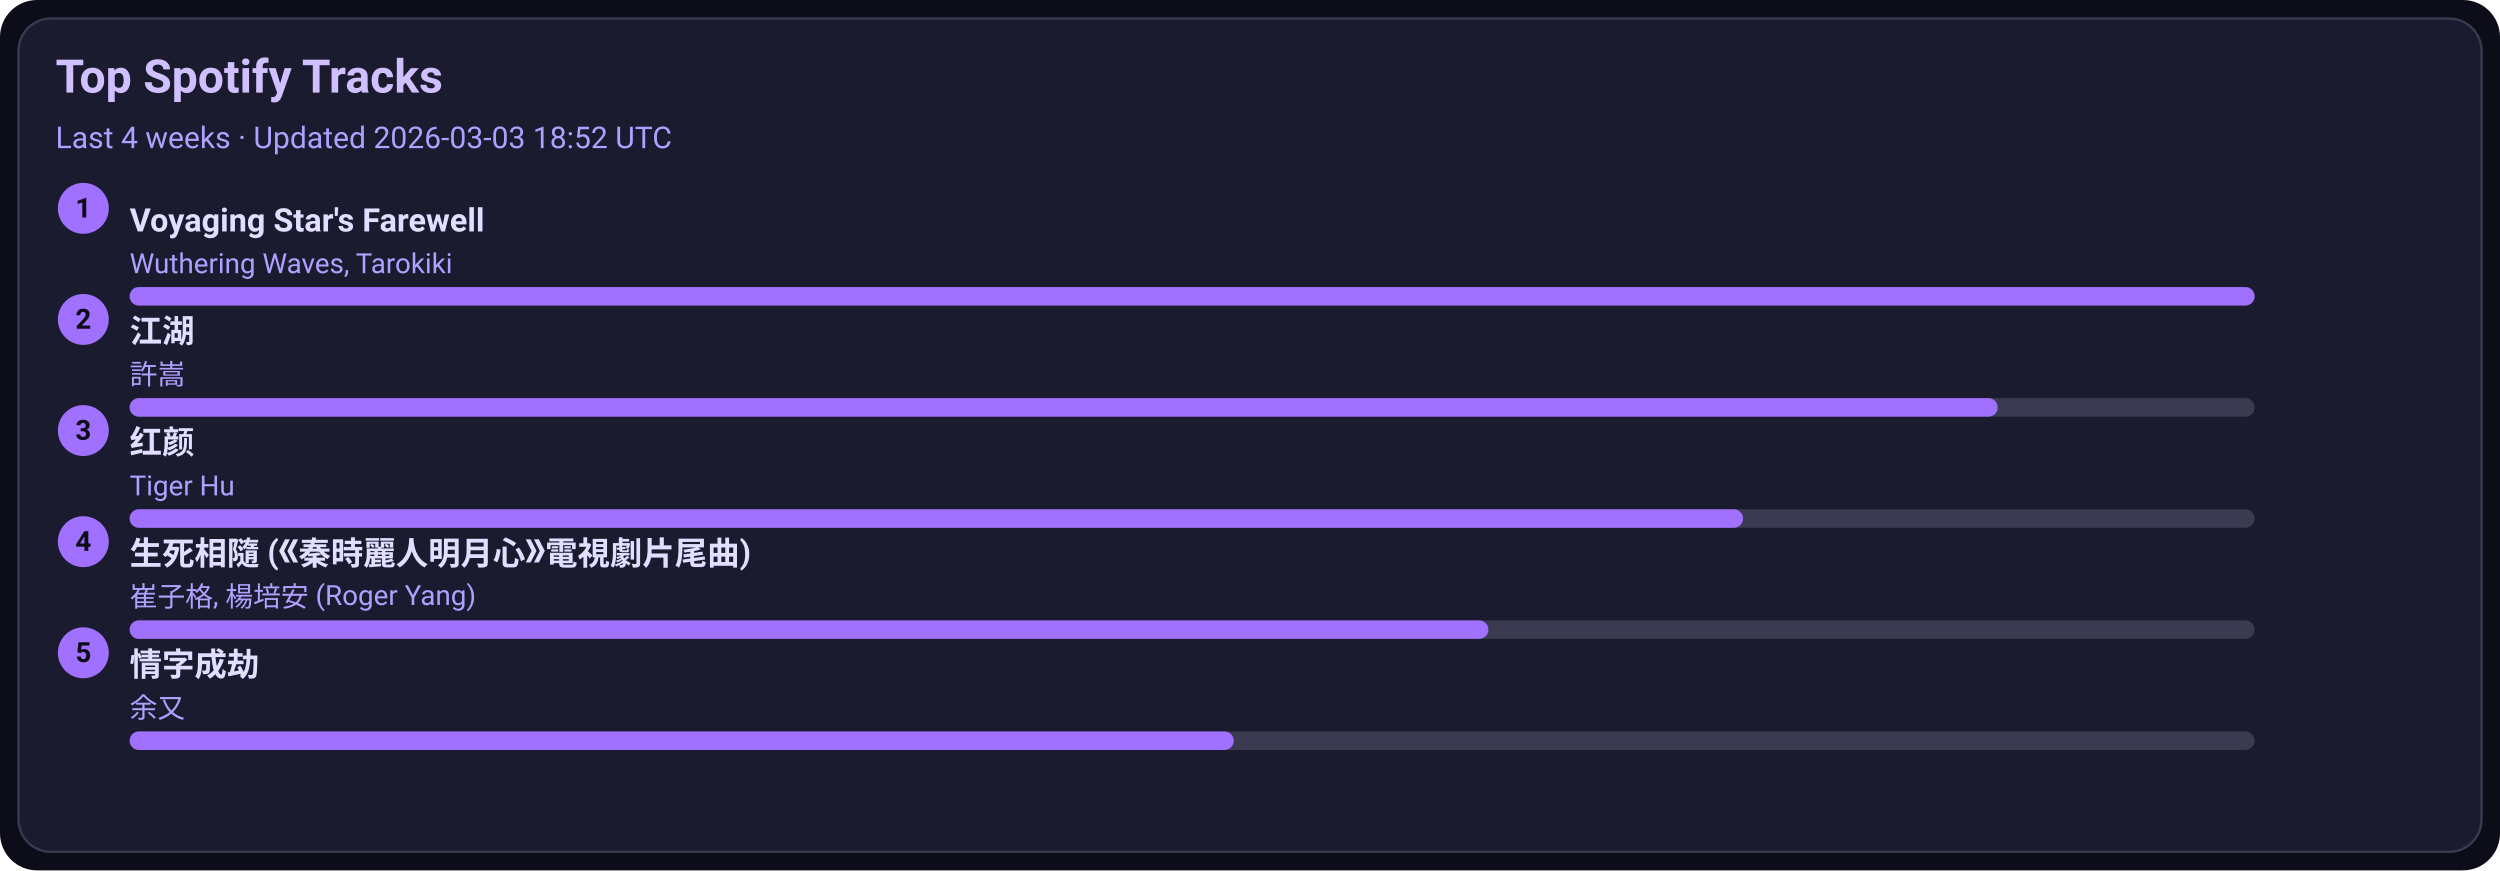
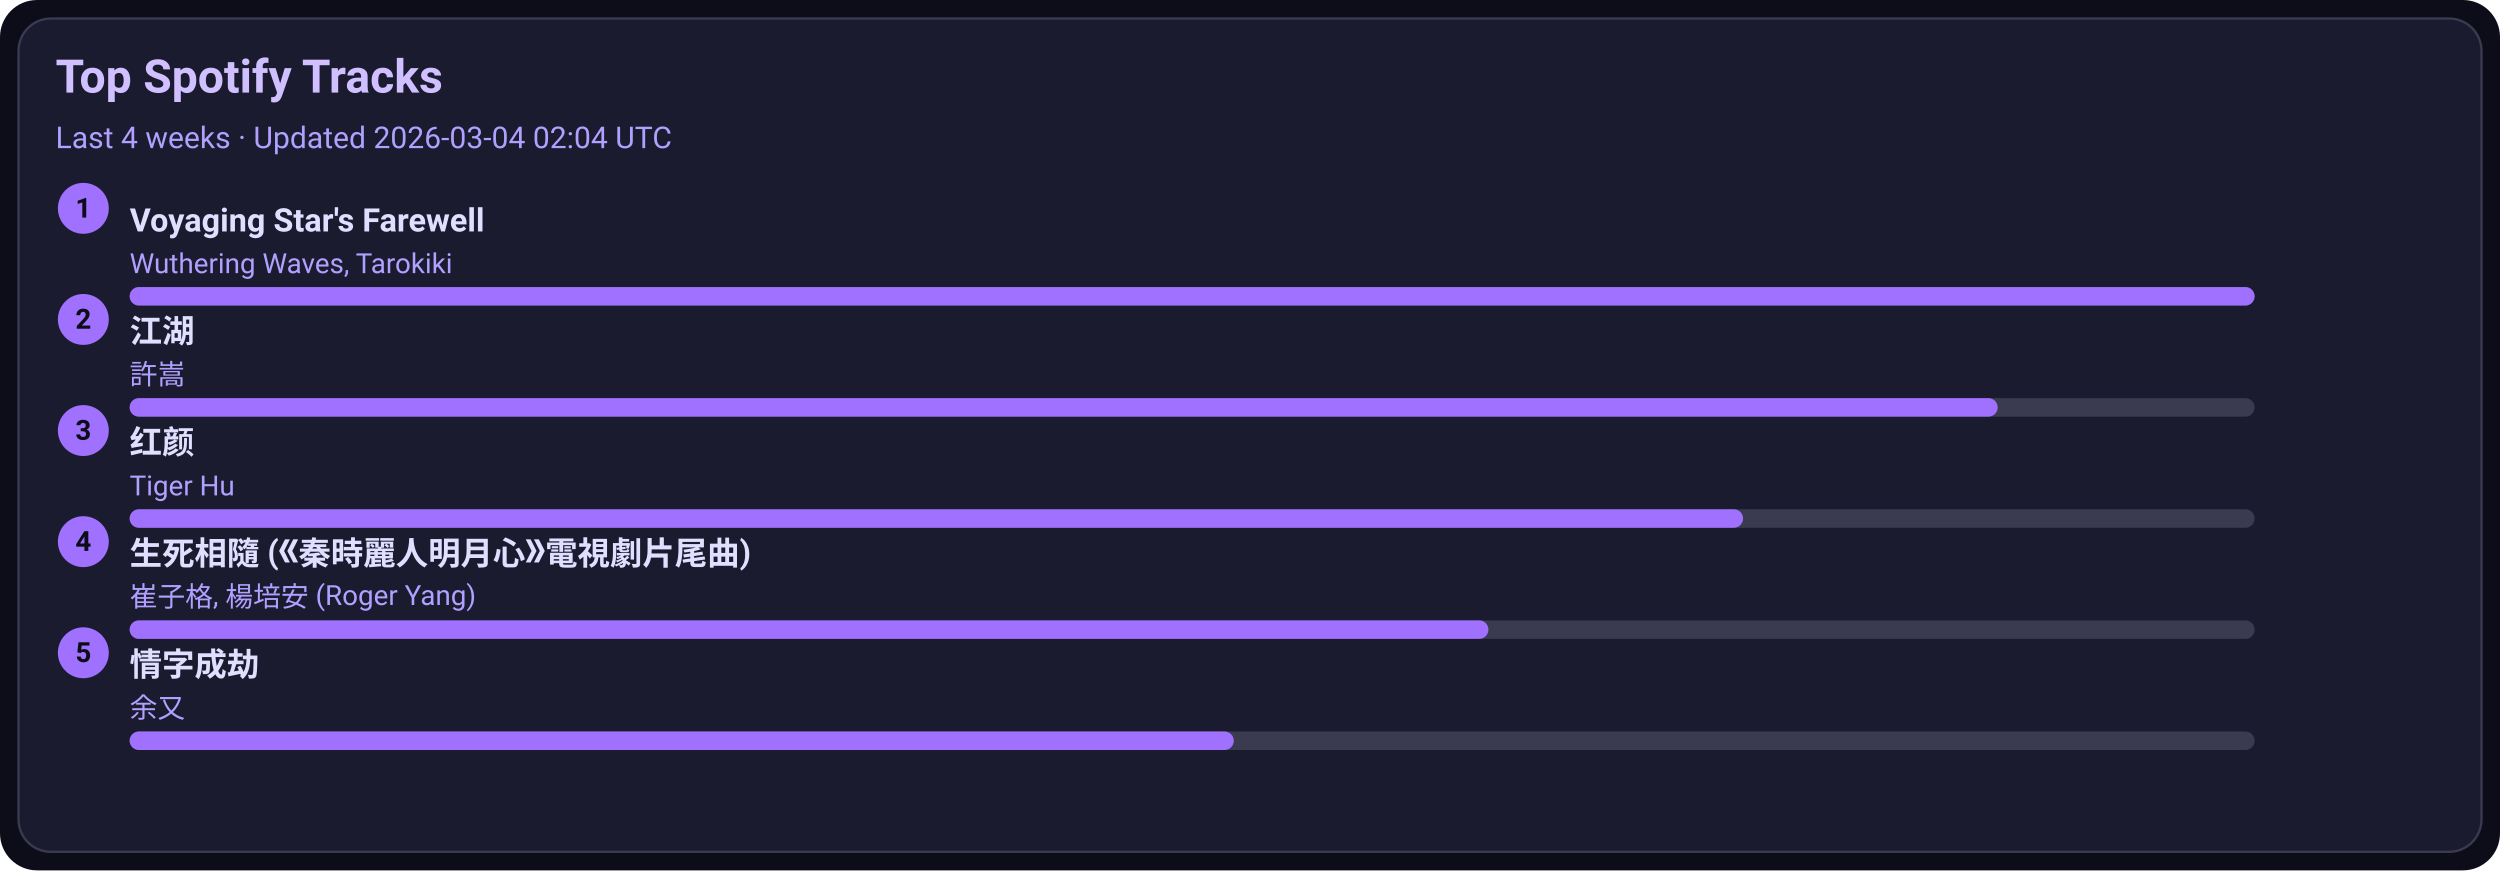
<svg xmlns="http://www.w3.org/2000/svg" width="1080" height="376" viewBox="0 0 1080 376">
  <style>text{font-family:-apple-system,BlinkMacSystemFont,Segoe UI,Roboto,Ubuntu,Helvetica Neue,Arial,Noto Sans,sans-serif}</style>
  <rect width="1080" height="376" rx="16" fill="#0d0d1a" />
  <rect x="8" y="8" width="1064" height="360" rx="14" fill="#1b1b2f" stroke="#3a3a50" />
  <text x="24" y="40" font-size="20" fill="#d0c0ff" font-weight="600">Top Spotify Tracks</text>
-   <text x="24" y="64" font-size="13" fill="#b0a0ff">Last 4 weeks · Updated 2026-03-03 18:52 UTC</text>
+   <text x="24" y="64" font-size="13" fill="#b0a0ff">Last 4 weeks · Updated 2026-03-04 02:04 UTC</text>
  <circle cx="36" cy="90" r="11" fill="#a070ff" />
  <text x="36" y="94" text-anchor="middle" font-size="12" fill="#0d0d1a" font-weight="700">1</text>
  <a href="https://open.spotify.com/track/3uI2KolgU1Pt41ywffsggr" target="_blank" rel="noopener noreferrer">
    <text x="56" y="100" font-size="14" fill="#e0dfff" font-weight="600">Voyaging Star's Farewell</text>
  </a>
  <text x="56" y="118" font-size="12" fill="#b0a0ff">Wuthering Waves, Tarokiki</text>
  <rect x="56" y="124" width="918" height="8" rx="4" fill="#3a3a50" />
  <rect x="56" y="124" width="918" height="8" rx="4" fill="#a070ff" />
  <circle cx="36" cy="138" r="11" fill="#a070ff" />
  <text x="36" y="142" text-anchor="middle" font-size="12" fill="#0d0d1a" font-weight="700">2</text>
  <a href="https://open.spotify.com/track/03PCdwqajii1xgp7WIozzC" target="_blank" rel="noopener noreferrer">
    <text x="56" y="148" font-size="14" fill="#e0dfff" font-weight="600">江湖</text>
  </a>
  <text x="56" y="166" font-size="12" fill="#b0a0ff">許嵩</text>
  <rect x="56" y="172" width="918" height="8" rx="4" fill="#3a3a50" />
  <rect x="56" y="172" width="807" height="8" rx="4" fill="#a070ff" />
  <circle cx="36" cy="186" r="11" fill="#a070ff" />
  <text x="36" y="190" text-anchor="middle" font-size="12" fill="#0d0d1a" font-weight="700">3</text>
  <a href="https://open.spotify.com/track/6Q7OE4tvrUOIvIDY2EC5Im" target="_blank" rel="noopener noreferrer">
    <text x="56" y="196" font-size="14" fill="#e0dfff" font-weight="600">红颜</text>
  </a>
  <text x="56" y="214" font-size="12" fill="#b0a0ff">Tiger Hu</text>
  <rect x="56" y="220" width="918" height="8" rx="4" fill="#3a3a50" />
  <rect x="56" y="220" width="697" height="8" rx="4" fill="#a070ff" />
  <circle cx="36" cy="234" r="11" fill="#a070ff" />
  <text x="36" y="238" text-anchor="middle" font-size="12" fill="#0d0d1a" font-weight="700">4</text>
  <a href="https://open.spotify.com/track/6qiDtcYiZOQ4HRuC8U55EM" target="_blank" rel="noopener noreferrer">
    <text x="56" y="244" font-size="14" fill="#e0dfff" font-weight="600">生死相隨 (《秦時麗人明月心》電視劇片尾曲)</text>
  </a>
  <text x="56" y="262" font-size="12" fill="#b0a0ff">崔子格, 楊培安 (Roger Yang)</text>
  <rect x="56" y="268" width="918" height="8" rx="4" fill="#3a3a50" />
  <rect x="56" y="268" width="587" height="8" rx="4" fill="#a070ff" />
  <circle cx="36" cy="282" r="11" fill="#a070ff" />
  <text x="36" y="286" text-anchor="middle" font-size="12" fill="#0d0d1a" font-weight="700">5</text>
  <a href="https://open.spotify.com/track/6PLof7Z5mvbp9im83J4m3m" target="_blank" rel="noopener noreferrer">
    <text x="56" y="292" font-size="14" fill="#e0dfff" font-weight="600">情字成劫</text>
  </a>
  <text x="56" y="310" font-size="12" fill="#b0a0ff">余又</text>
  <rect x="56" y="316" width="918" height="8" rx="4" fill="#3a3a50" />
  <rect x="56" y="316" width="477" height="8" rx="4" fill="#a070ff" />
</svg>
